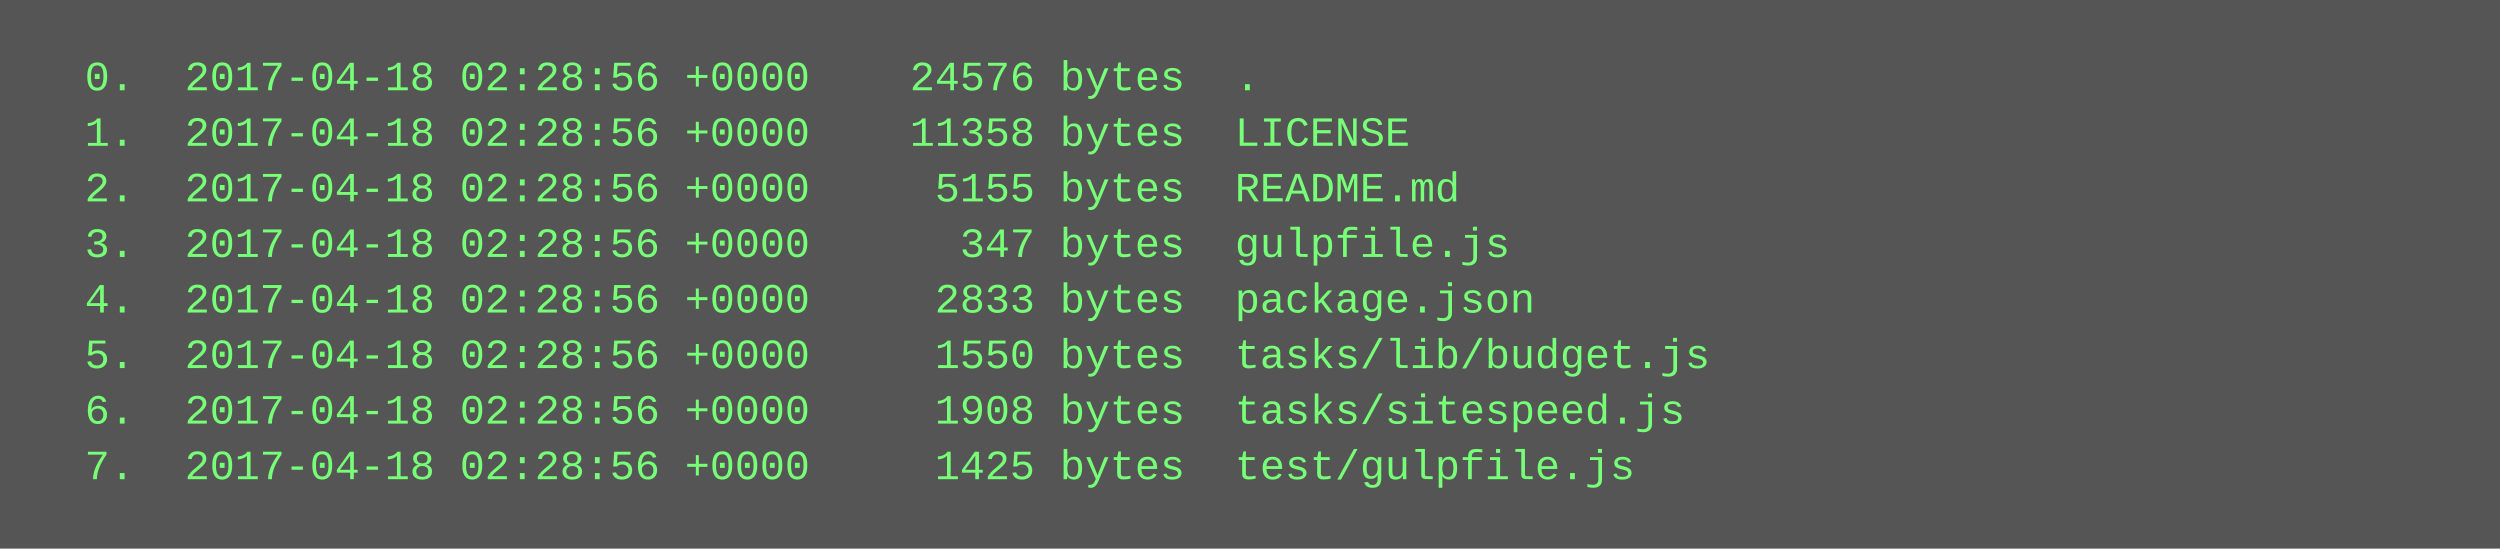
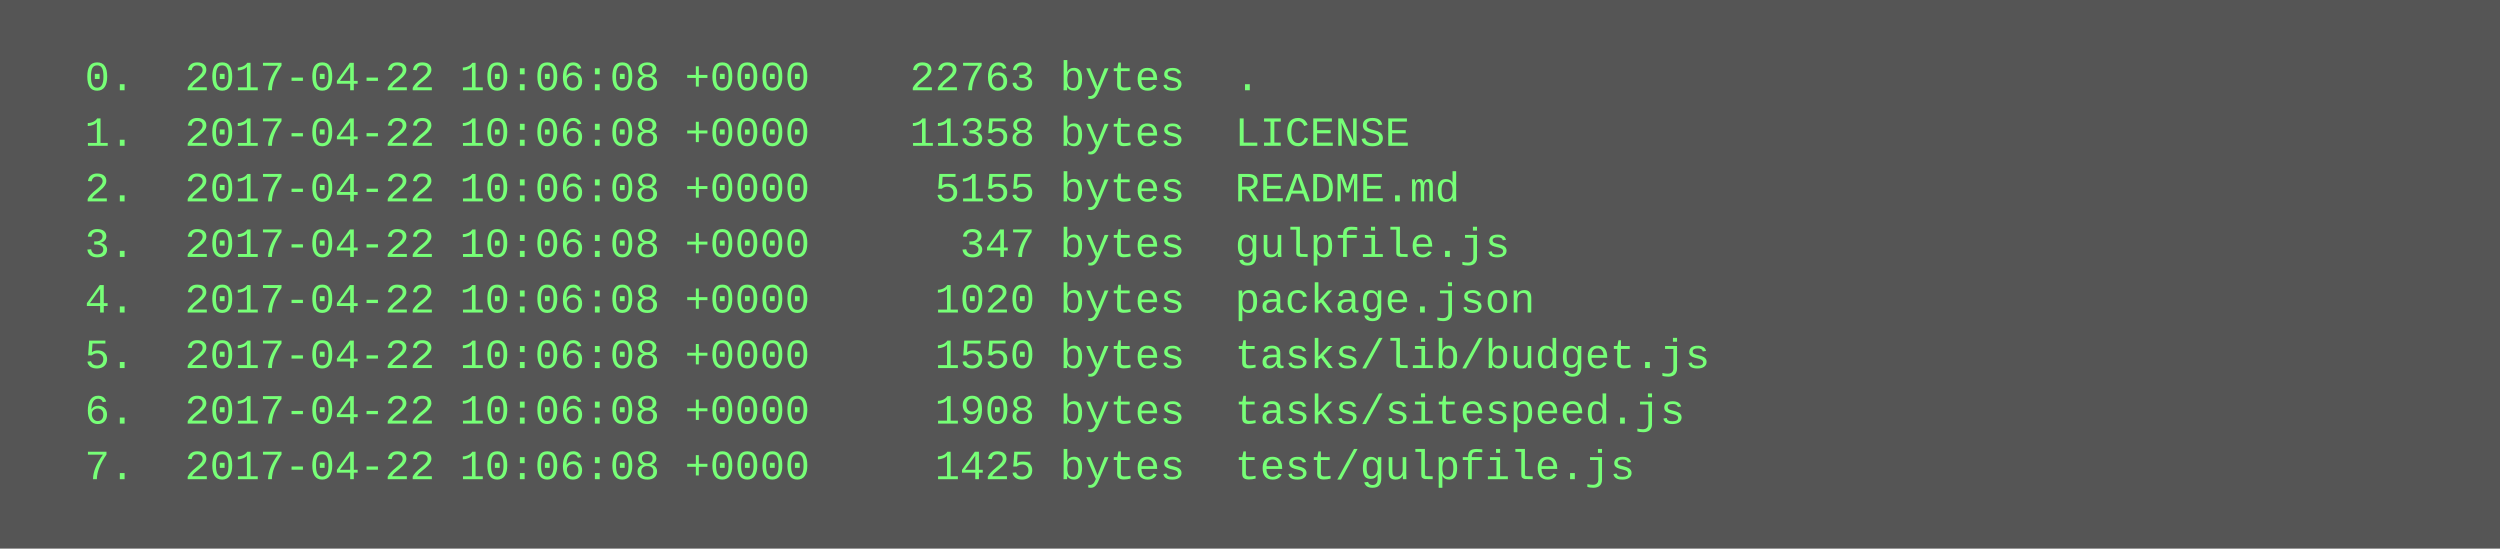
<svg xmlns="http://www.w3.org/2000/svg" height="158" width="720">
  <rect height="158" fill="#555" width="720" />
  <text fill="#7f7" font-family="Courier New" font-size="12" xml:space="preserve">
-     <tspan x="10" y="26">  0.  2017-04-18 02:28:56 +0000    24576 bytes  .</tspan>
-     <tspan x="10" y="42">  1.  2017-04-18 02:28:56 +0000    11358 bytes  LICENSE</tspan>
-     <tspan x="10" y="58">  2.  2017-04-18 02:28:56 +0000     5155 bytes  README.md</tspan>
-     <tspan x="10" y="74">  3.  2017-04-18 02:28:56 +0000      347 bytes  gulpfile.js</tspan>
-     <tspan x="10" y="90">  4.  2017-04-18 02:28:56 +0000     2833 bytes  package.json</tspan>
-     <tspan x="10" y="106">  5.  2017-04-18 02:28:56 +0000     1550 bytes  tasks/lib/budget.js</tspan>
-     <tspan x="10" y="122">  6.  2017-04-18 02:28:56 +0000     1908 bytes  tasks/sitespeed.js</tspan>
-     <tspan x="10" y="138">  7.  2017-04-18 02:28:56 +0000     1425 bytes  test/gulpfile.js</tspan>
+     <tspan x="10" y="26">  0.  2017-04-22 10:06:08 +0000    22763 bytes  .</tspan>
+     <tspan x="10" y="42">  1.  2017-04-22 10:06:08 +0000    11358 bytes  LICENSE</tspan>
+     <tspan x="10" y="58">  2.  2017-04-22 10:06:08 +0000     5155 bytes  README.md</tspan>
+     <tspan x="10" y="74">  3.  2017-04-22 10:06:08 +0000      347 bytes  gulpfile.js</tspan>
+     <tspan x="10" y="90">  4.  2017-04-22 10:06:08 +0000     1020 bytes  package.json</tspan>
+     <tspan x="10" y="106">  5.  2017-04-22 10:06:08 +0000     1550 bytes  tasks/lib/budget.js</tspan>
+     <tspan x="10" y="122">  6.  2017-04-22 10:06:08 +0000     1908 bytes  tasks/sitespeed.js</tspan>
+     <tspan x="10" y="138">  7.  2017-04-22 10:06:08 +0000     1425 bytes  test/gulpfile.js</tspan>
  </text>
</svg>
